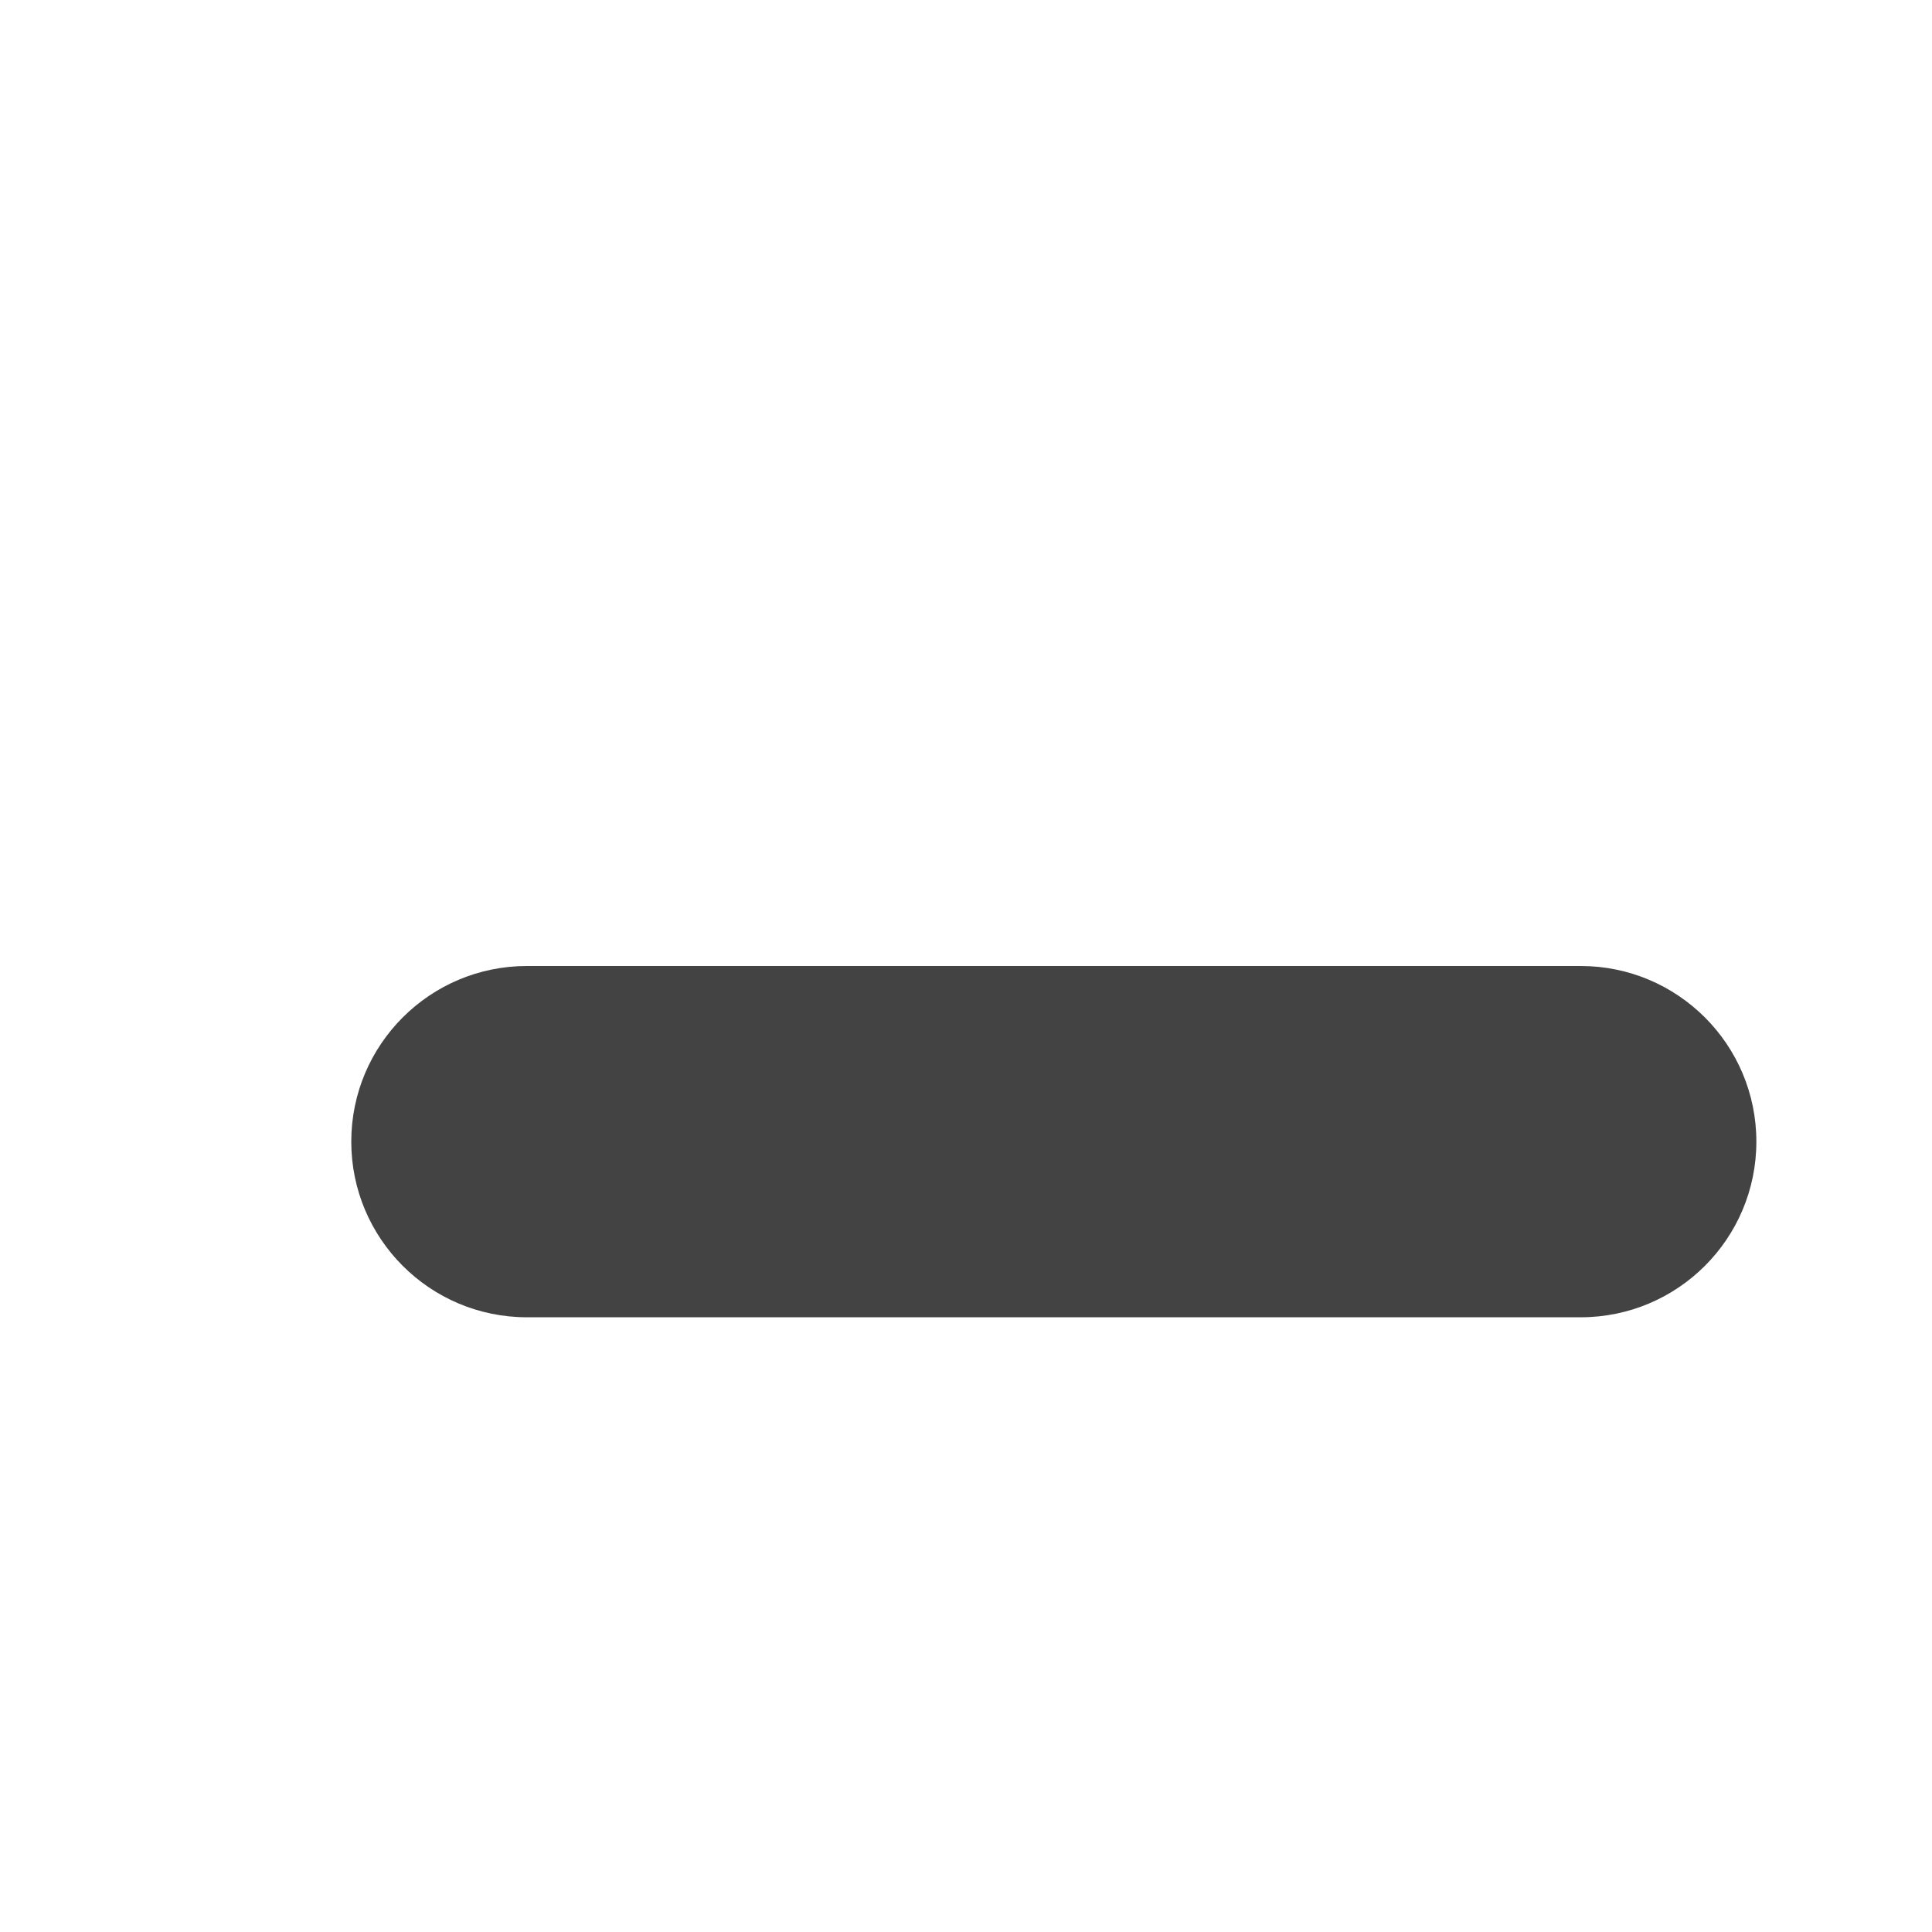
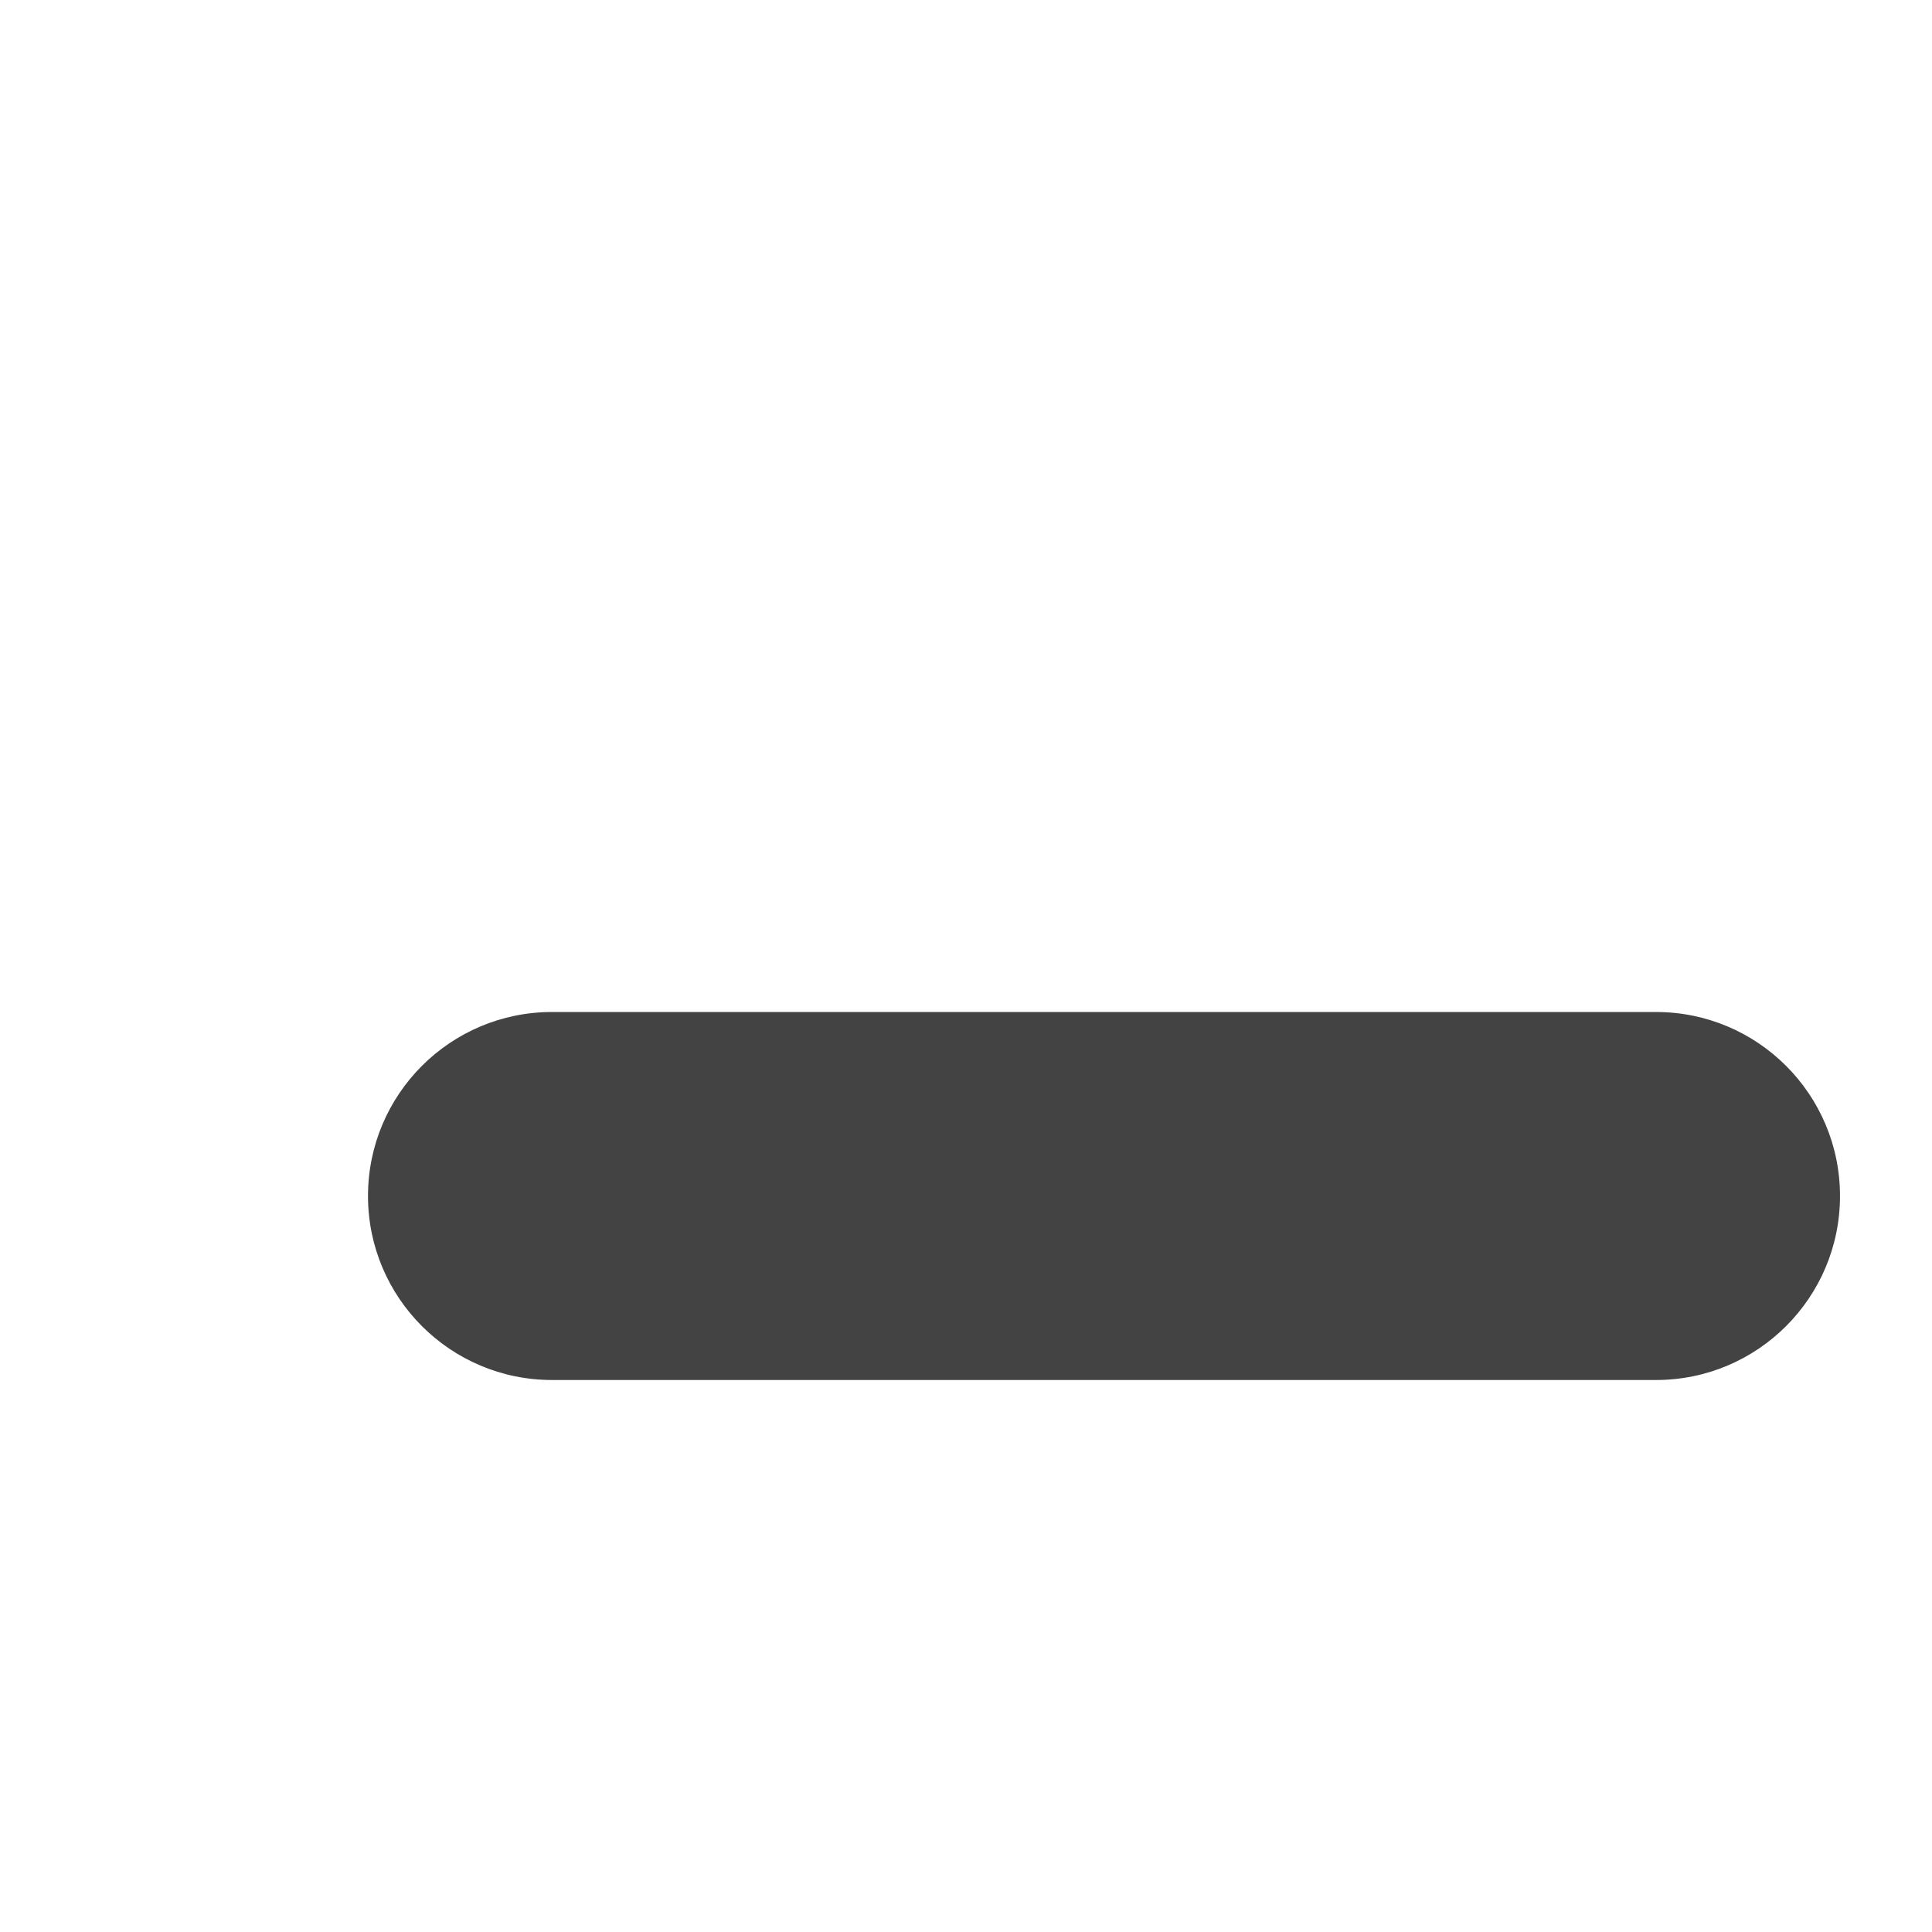
- <svg xmlns="http://www.w3.org/2000/svg" width="22" height="22" version="1.2" id="minus">
+ <svg xmlns="http://www.w3.org/2000/svg" width="21" height="21" version="1.2" id="minus">
  <path d="M18 11H6a2 2 0 0 0 0 4h12a2 2 0 0 0 0-4z" fill="rgb(67, 67, 67)" />
</svg>
